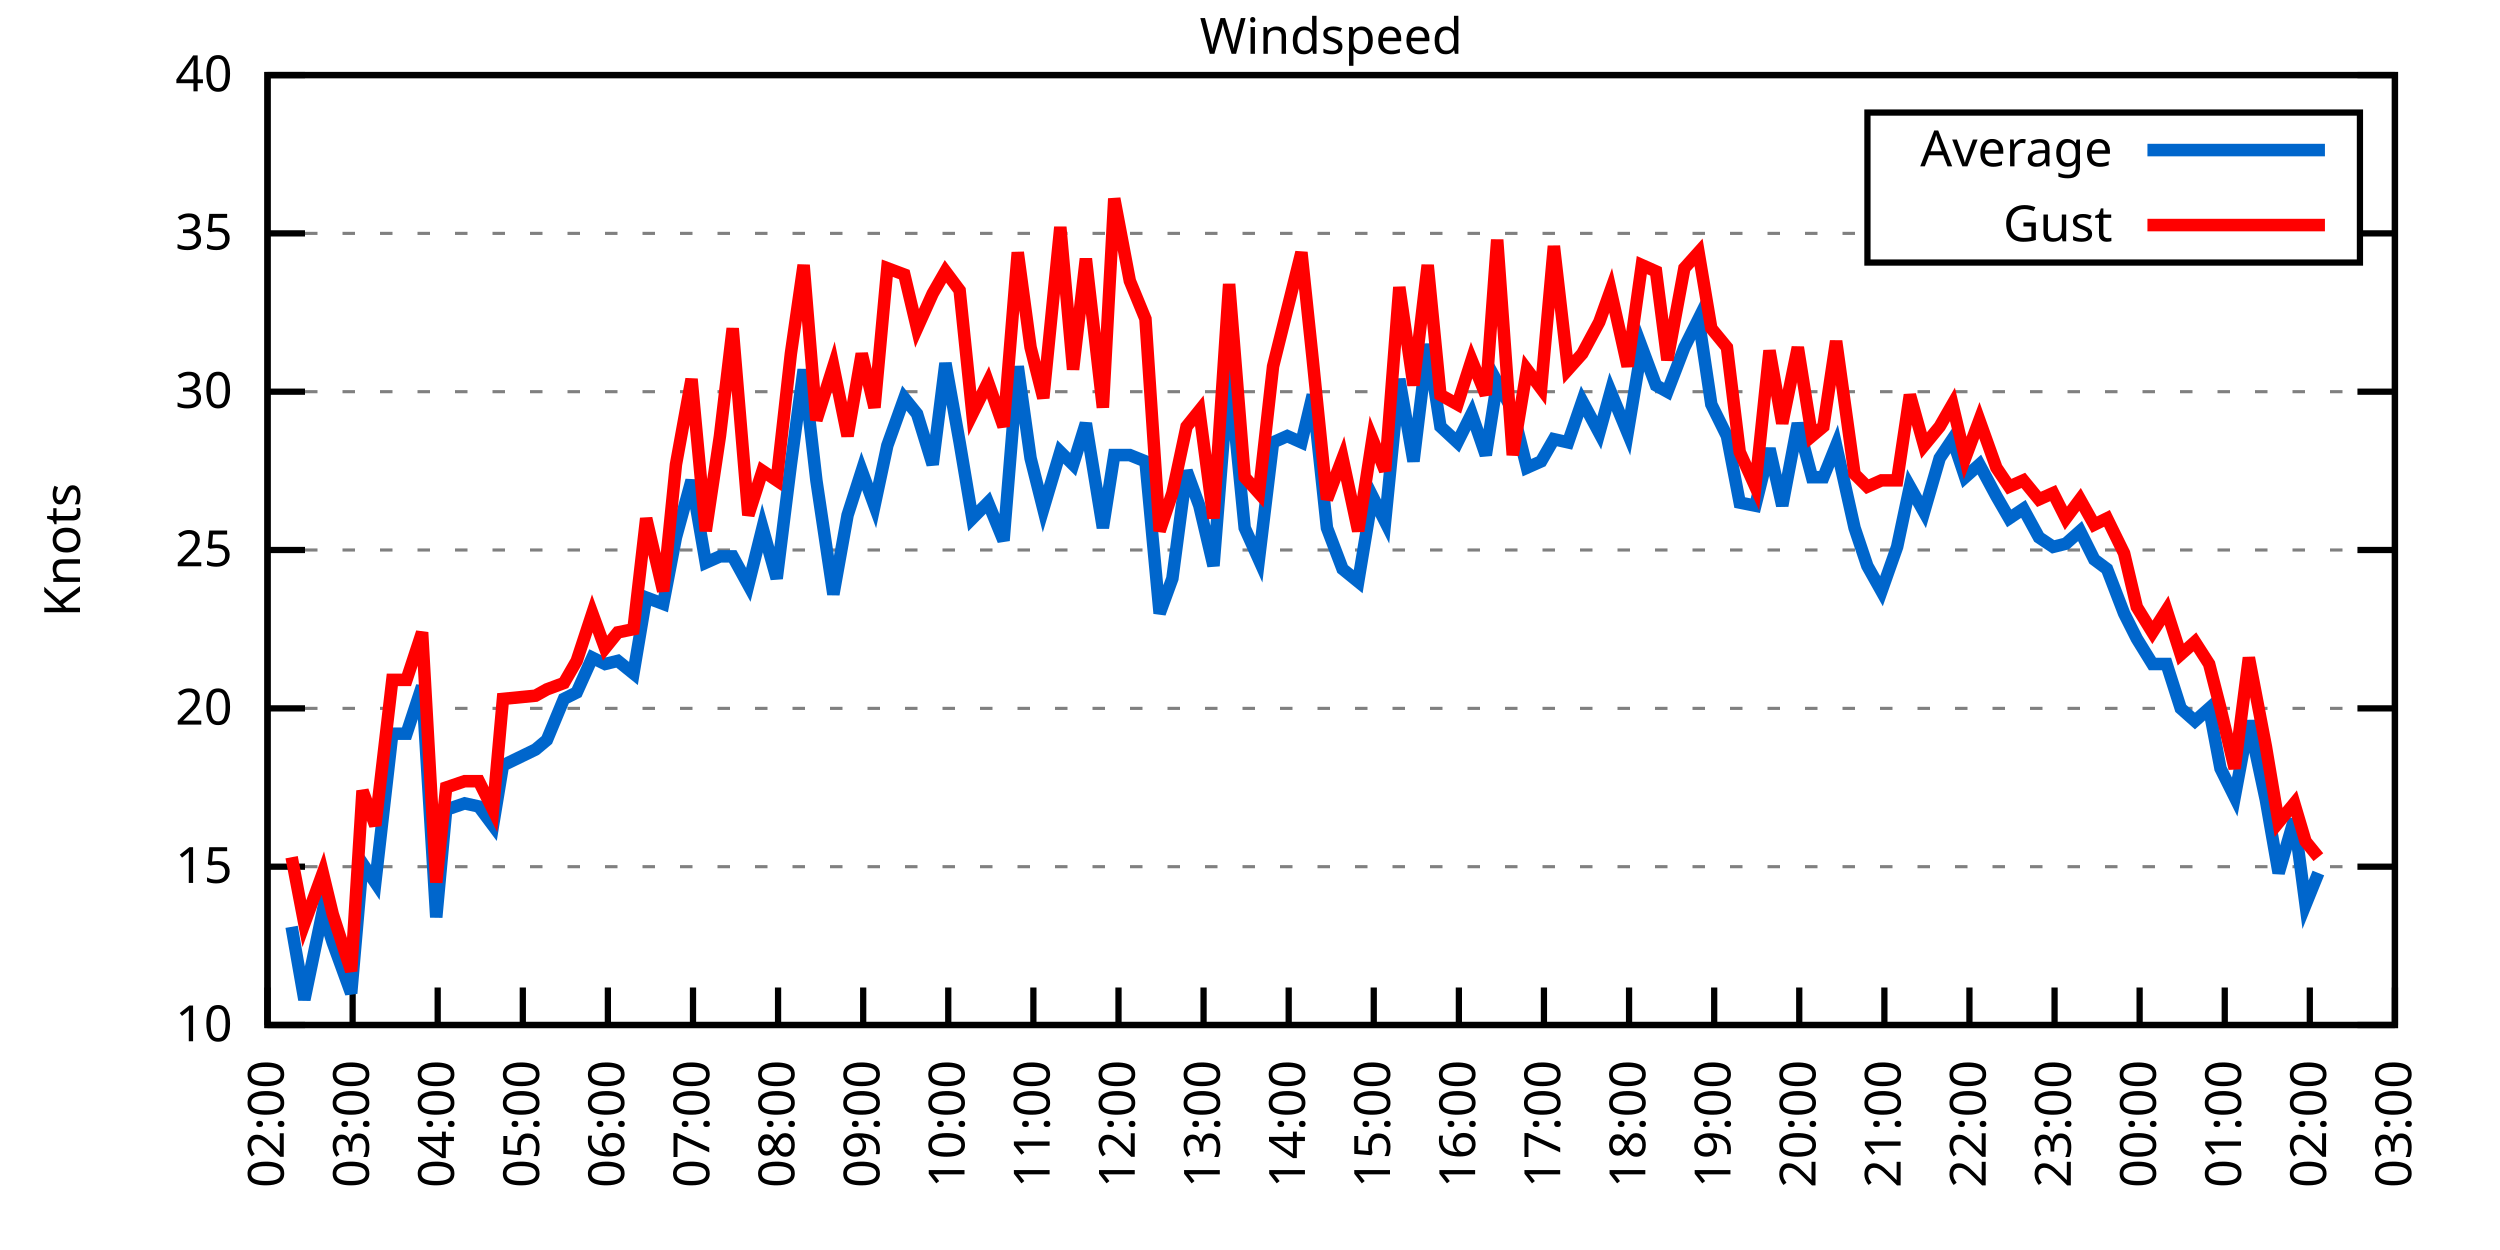
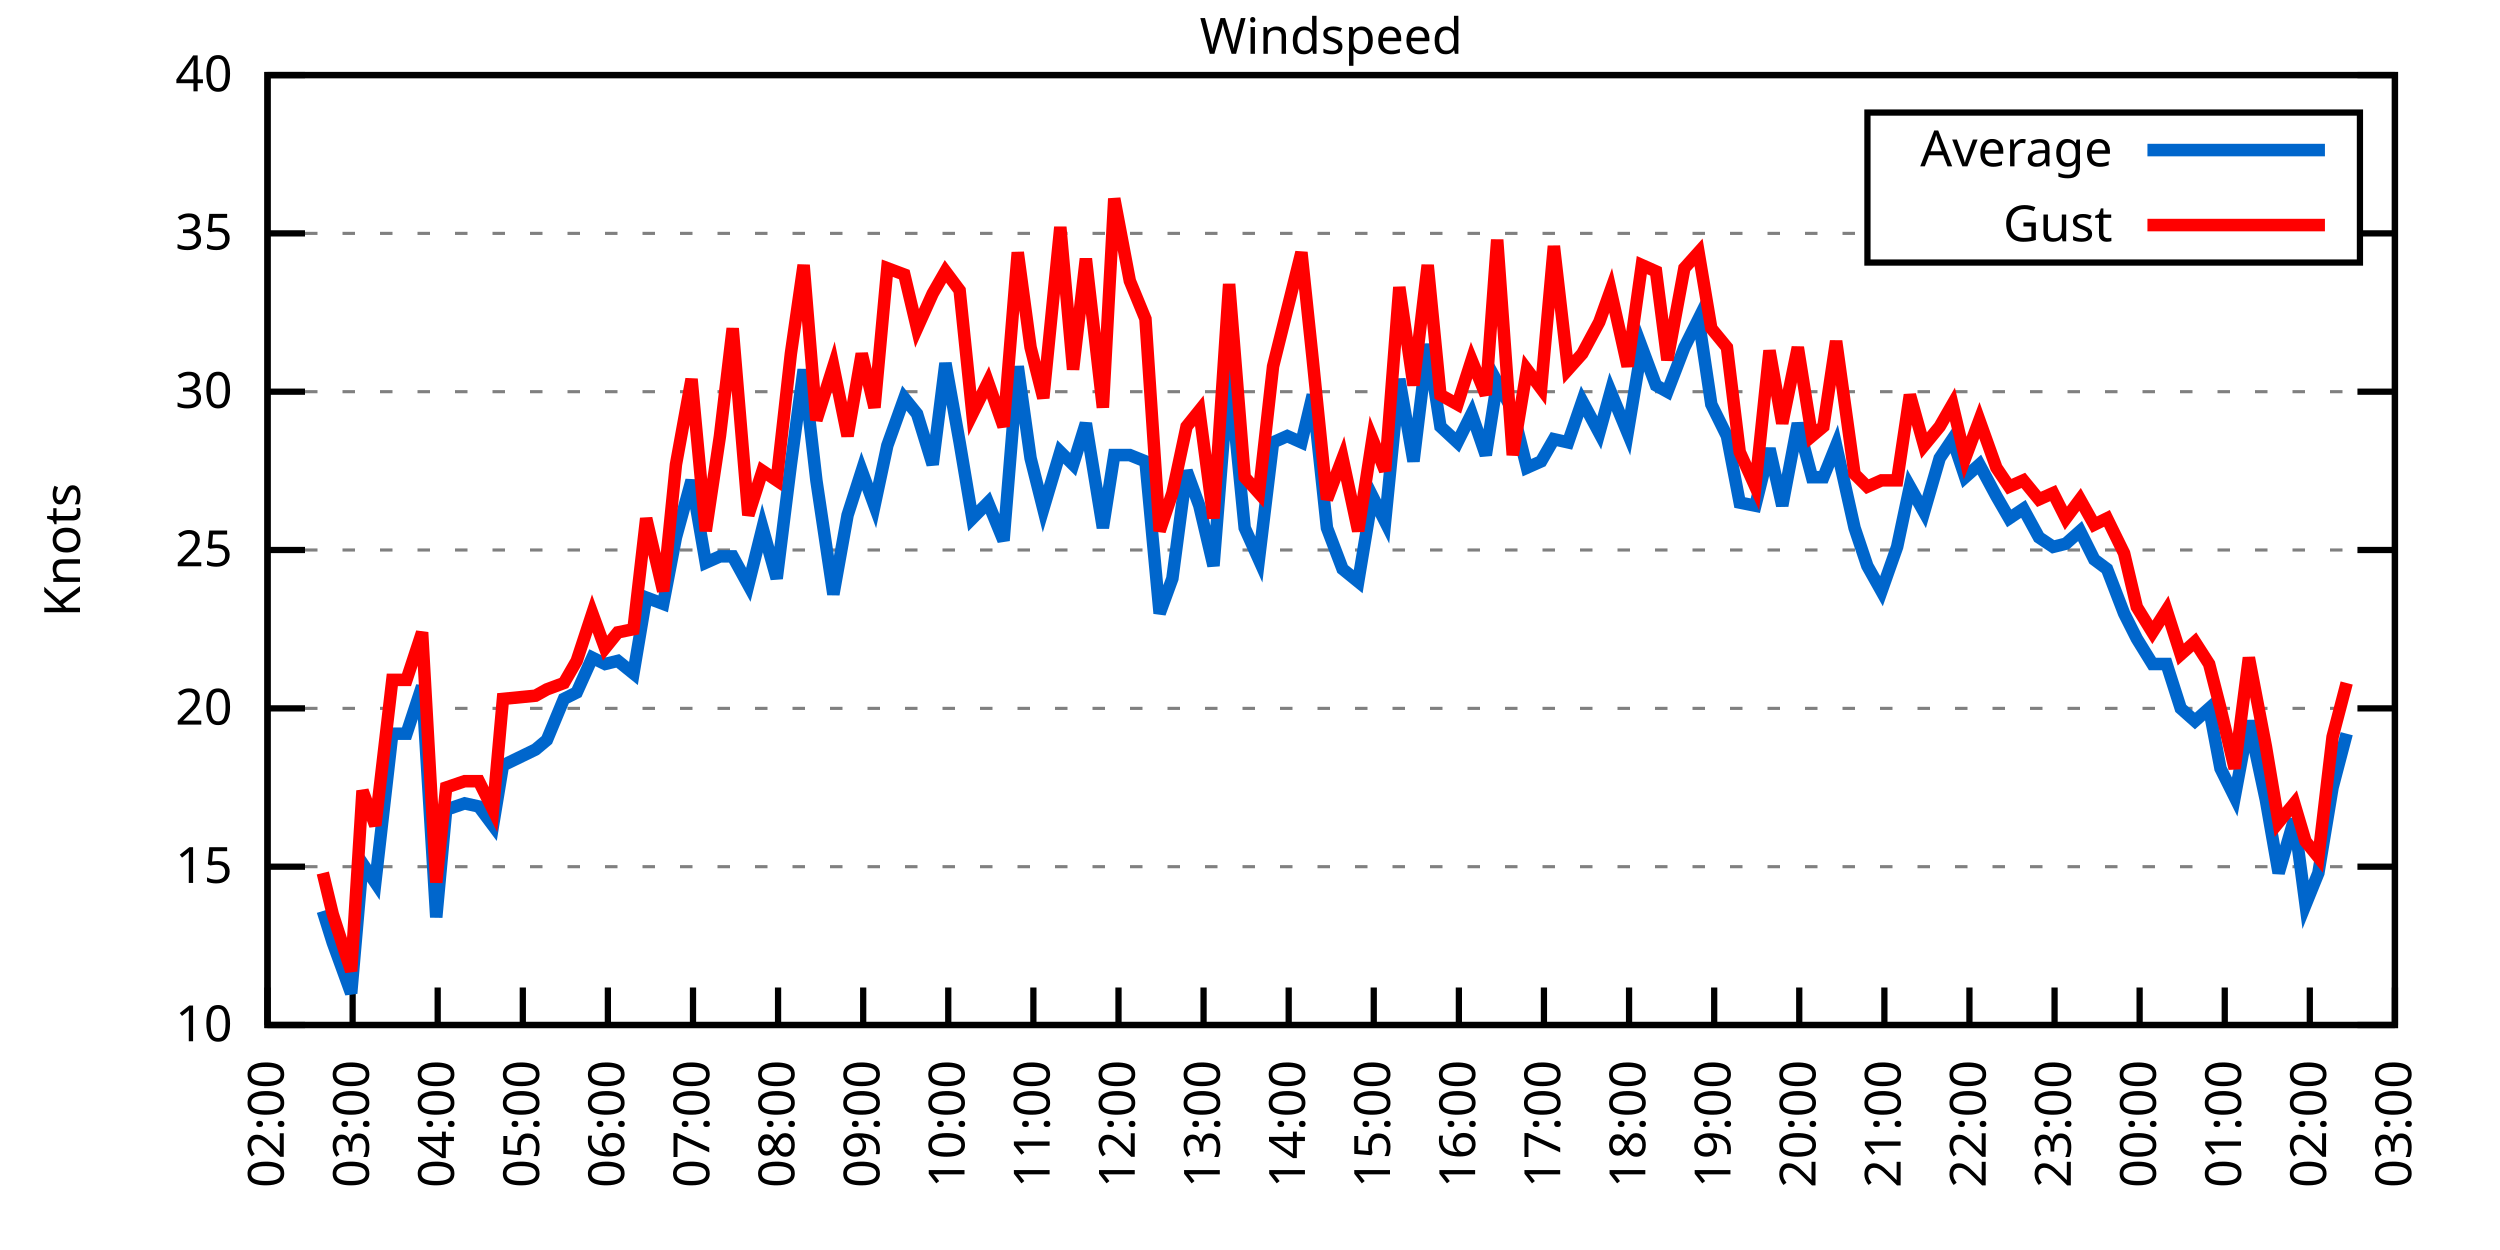
<svg xmlns="http://www.w3.org/2000/svg" xmlns:xlink="http://www.w3.org/1999/xlink" width="400" height="200" viewBox="0 0 400 200">
  <g id="gnuplot_canvas">
    <rect x="0" y="0" width="400" height="200" fill="none" />
    <defs>
      <circle id="gpDot" r="0.5" stroke-width="0.5" stroke="currentColor" />
      <path id="gpPt0" stroke-width="0.333" stroke="currentColor" d="M-1,0 h2 M0,-1 v2" />
      <path id="gpPt1" stroke-width="0.333" stroke="currentColor" d="M-1,-1 L1,1 M1,-1 L-1,1" />
      <path id="gpPt2" stroke-width="0.333" stroke="currentColor" d="M-1,0 L1,0 M0,-1 L0,1 M-1,-1 L1,1 M-1,1 L1,-1" />
      <rect id="gpPt3" stroke-width="0.333" stroke="currentColor" x="-1" y="-1" width="2" height="2" />
      <rect id="gpPt4" stroke-width="0.333" stroke="currentColor" fill="currentColor" x="-1" y="-1" width="2" height="2" />
      <circle id="gpPt5" stroke-width="0.333" stroke="currentColor" cx="0" cy="0" r="1" />
      <use xlink:href="#gpPt5" id="gpPt6" fill="currentColor" stroke="none" />
      <path id="gpPt7" stroke-width="0.333" stroke="currentColor" d="M0,-1.33 L-1.33,0.67 L1.33,0.67 z" />
      <use xlink:href="#gpPt7" id="gpPt8" fill="currentColor" stroke="none" />
      <use xlink:href="#gpPt7" id="gpPt9" stroke="currentColor" transform="rotate(180)" />
      <use xlink:href="#gpPt9" id="gpPt10" fill="currentColor" stroke="none" />
      <use xlink:href="#gpPt3" id="gpPt11" stroke="currentColor" transform="rotate(45)" />
      <use xlink:href="#gpPt11" id="gpPt12" fill="currentColor" stroke="none" />
      <path id="gpPt13" stroke-width="0.333" stroke="currentColor" d="M0,1.330 L1.265,0.411 L0.782,-1.067 L-0.782,-1.076 L-1.265,0.411 z" />
      <use xlink:href="#gpPt13" id="gpPt14" fill="currentColor" stroke="none" />
      <filter id="textbox" filterUnits="objectBoundingBox" x="0" y="0" height="1" width="1">
        <feFlood flood-color="white" flood-opacity="1" result="bgnd" />
        <feComposite in="SourceGraphic" in2="bgnd" operator="atop" />
      </filter>
      <filter id="greybox" filterUnits="objectBoundingBox" x="0" y="0" height="1" width="1">
        <feFlood flood-color="lightgrey" flood-opacity="1" result="grey" />
        <feComposite in="SourceGraphic" in2="grey" operator="atop" />
      </filter>
    </defs>
    <g fill="none" color="white" stroke="currentColor" stroke-width="1.00" stroke-linecap="butt" stroke-linejoin="miter">
</g>
    <g fill="none" color="black" stroke="currentColor" stroke-width="1.00" stroke-linecap="butt" stroke-linejoin="miter">
      <g stroke="none" shape-rendering="crispEdges">
        <polygon fill="rgb(255, 255, 255)" points="42.80,164.00 383.18,164.00 383.18,12.02 42.80,12.02 " />
      </g>
    </g>
    <g fill="none" color="black" stroke="currentColor" stroke-width="1.00" stroke-linecap="butt" stroke-linejoin="miter">
</g>
    <g fill="none" color="black" stroke="black" stroke-width="0.50" stroke-linecap="butt" stroke-linejoin="miter">
</g>
    <g fill="none" color="gray" stroke="currentColor" stroke-width="0.50" stroke-linecap="butt" stroke-linejoin="miter">
      <path stroke="gray" stroke-dasharray="2,4" class="gridline" d="M42.80,164.00 L383.19,164.00  " />
    </g>
    <g fill="none" color="gray" stroke="gray" stroke-width="1.00" stroke-linecap="butt" stroke-linejoin="miter">
</g>
    <g fill="none" color="black" stroke="currentColor" stroke-width="1.00" stroke-linecap="butt" stroke-linejoin="miter">
      <path stroke="black" d="M42.80,164.00 L48.80,164.00 M383.19,164.00 L377.19,164.00  " />
      <g transform="translate(37.20,166.60)" stroke="none" fill="black" font-family="Sans" font-size="8.00" text-anchor="end">
        <text>
          <tspan font-family="Sans"> 10</tspan>
        </text>
      </g>
    </g>
    <g fill="none" color="black" stroke="currentColor" stroke-width="1.00" stroke-linecap="butt" stroke-linejoin="miter">
</g>
    <g fill="none" color="black" stroke="black" stroke-width="0.50" stroke-linecap="butt" stroke-linejoin="miter">
</g>
    <g fill="none" color="gray" stroke="currentColor" stroke-width="0.50" stroke-linecap="butt" stroke-linejoin="miter">
      <path stroke="gray" stroke-dasharray="2,4" class="gridline" d="M42.80,138.67 L383.19,138.67  " />
    </g>
    <g fill="none" color="gray" stroke="gray" stroke-width="1.00" stroke-linecap="butt" stroke-linejoin="miter">
</g>
    <g fill="none" color="black" stroke="currentColor" stroke-width="1.00" stroke-linecap="butt" stroke-linejoin="miter">
      <path stroke="black" d="M42.80,138.67 L48.80,138.67 M383.19,138.67 L377.19,138.67  " />
      <g transform="translate(37.20,141.27)" stroke="none" fill="black" font-family="Sans" font-size="8.00" text-anchor="end">
        <text>
          <tspan font-family="Sans"> 15</tspan>
        </text>
      </g>
    </g>
    <g fill="none" color="black" stroke="currentColor" stroke-width="1.00" stroke-linecap="butt" stroke-linejoin="miter">
</g>
    <g fill="none" color="black" stroke="black" stroke-width="0.50" stroke-linecap="butt" stroke-linejoin="miter">
</g>
    <g fill="none" color="gray" stroke="currentColor" stroke-width="0.50" stroke-linecap="butt" stroke-linejoin="miter">
      <path stroke="gray" stroke-dasharray="2,4" class="gridline" d="M42.80,113.34 L383.19,113.34  " />
    </g>
    <g fill="none" color="gray" stroke="gray" stroke-width="1.00" stroke-linecap="butt" stroke-linejoin="miter">
</g>
    <g fill="none" color="black" stroke="currentColor" stroke-width="1.00" stroke-linecap="butt" stroke-linejoin="miter">
      <path stroke="black" d="M42.80,113.34 L48.80,113.34 M383.19,113.34 L377.19,113.34  " />
      <g transform="translate(37.20,115.94)" stroke="none" fill="black" font-family="Sans" font-size="8.00" text-anchor="end">
        <text>
          <tspan font-family="Sans"> 20</tspan>
        </text>
      </g>
    </g>
    <g fill="none" color="black" stroke="currentColor" stroke-width="1.00" stroke-linecap="butt" stroke-linejoin="miter">
</g>
    <g fill="none" color="black" stroke="black" stroke-width="0.50" stroke-linecap="butt" stroke-linejoin="miter">
</g>
    <g fill="none" color="gray" stroke="currentColor" stroke-width="0.50" stroke-linecap="butt" stroke-linejoin="miter">
      <path stroke="gray" stroke-dasharray="2,4" class="gridline" d="M42.80,88.00 L383.19,88.00  " />
    </g>
    <g fill="none" color="gray" stroke="gray" stroke-width="1.00" stroke-linecap="butt" stroke-linejoin="miter">
</g>
    <g fill="none" color="black" stroke="currentColor" stroke-width="1.00" stroke-linecap="butt" stroke-linejoin="miter">
      <path stroke="black" d="M42.80,88.00 L48.80,88.00 M383.19,88.00 L377.19,88.00  " />
      <g transform="translate(37.20,90.60)" stroke="none" fill="black" font-family="Sans" font-size="8.00" text-anchor="end">
        <text>
          <tspan font-family="Sans"> 25</tspan>
        </text>
      </g>
    </g>
    <g fill="none" color="black" stroke="currentColor" stroke-width="1.00" stroke-linecap="butt" stroke-linejoin="miter">
</g>
    <g fill="none" color="black" stroke="black" stroke-width="0.50" stroke-linecap="butt" stroke-linejoin="miter">
</g>
    <g fill="none" color="gray" stroke="currentColor" stroke-width="0.50" stroke-linecap="butt" stroke-linejoin="miter">
      <path stroke="gray" stroke-dasharray="2,4" class="gridline" d="M42.80,62.67 L383.19,62.67  " />
    </g>
    <g fill="none" color="gray" stroke="gray" stroke-width="1.00" stroke-linecap="butt" stroke-linejoin="miter">
</g>
    <g fill="none" color="black" stroke="currentColor" stroke-width="1.00" stroke-linecap="butt" stroke-linejoin="miter">
      <path stroke="black" d="M42.80,62.67 L48.80,62.67 M383.19,62.67 L377.19,62.67  " />
      <g transform="translate(37.20,65.27)" stroke="none" fill="black" font-family="Sans" font-size="8.00" text-anchor="end">
        <text>
          <tspan font-family="Sans"> 30</tspan>
        </text>
      </g>
    </g>
    <g fill="none" color="black" stroke="currentColor" stroke-width="1.00" stroke-linecap="butt" stroke-linejoin="miter">
</g>
    <g fill="none" color="black" stroke="black" stroke-width="0.50" stroke-linecap="butt" stroke-linejoin="miter">
</g>
    <g fill="none" color="gray" stroke="currentColor" stroke-width="0.50" stroke-linecap="butt" stroke-linejoin="miter">
      <path stroke="gray" stroke-dasharray="2,4" class="gridline" d="M42.80,37.34 L298.79,37.34 M377.59,37.34 L383.19,37.34  " />
    </g>
    <g fill="none" color="gray" stroke="gray" stroke-width="1.00" stroke-linecap="butt" stroke-linejoin="miter">
</g>
    <g fill="none" color="black" stroke="currentColor" stroke-width="1.00" stroke-linecap="butt" stroke-linejoin="miter">
      <path stroke="black" d="M42.80,37.34 L48.80,37.34 M383.19,37.34 L377.19,37.34  " />
      <g transform="translate(37.20,39.94)" stroke="none" fill="black" font-family="Sans" font-size="8.00" text-anchor="end">
        <text>
          <tspan font-family="Sans"> 35</tspan>
        </text>
      </g>
    </g>
    <g fill="none" color="black" stroke="currentColor" stroke-width="1.00" stroke-linecap="butt" stroke-linejoin="miter">
</g>
    <g fill="none" color="black" stroke="black" stroke-width="0.50" stroke-linecap="butt" stroke-linejoin="miter">
</g>
    <g fill="none" color="gray" stroke="currentColor" stroke-width="0.50" stroke-linecap="butt" stroke-linejoin="miter">
      <path stroke="gray" stroke-dasharray="2,4" class="gridline" d="M42.80,12.01 L383.19,12.01  " />
    </g>
    <g fill="none" color="gray" stroke="gray" stroke-width="1.00" stroke-linecap="butt" stroke-linejoin="miter">
</g>
    <g fill="none" color="black" stroke="currentColor" stroke-width="1.00" stroke-linecap="butt" stroke-linejoin="miter">
      <path stroke="black" d="M42.80,12.01 L48.80,12.01 M383.19,12.01 L377.19,12.01  " />
      <g transform="translate(37.20,14.61)" stroke="none" fill="black" font-family="Sans" font-size="8.00" text-anchor="end">
        <text>
          <tspan font-family="Sans"> 40</tspan>
        </text>
      </g>
    </g>
    <g fill="none" color="black" stroke="currentColor" stroke-width="1.00" stroke-linecap="butt" stroke-linejoin="miter">
      <path stroke="black" d="M42.80,164.00 L42.80,158.00  " />
      <g transform="translate(45.40,169.60) rotate(270.00)" stroke="none" fill="black" font-family="Sans" font-size="8.00" text-anchor="end">
        <text>
          <tspan font-family="Sans">02:00</tspan>
        </text>
      </g>
    </g>
    <g fill="none" color="black" stroke="currentColor" stroke-width="1.00" stroke-linecap="butt" stroke-linejoin="miter">
      <path stroke="black" d="M56.42,164.00 L56.42,158.00  " />
      <g transform="translate(59.02,169.60) rotate(270.00)" stroke="none" fill="black" font-family="Sans" font-size="8.00" text-anchor="end">
        <text>
          <tspan font-family="Sans">03:00</tspan>
        </text>
      </g>
    </g>
    <g fill="none" color="black" stroke="currentColor" stroke-width="1.00" stroke-linecap="butt" stroke-linejoin="miter">
      <path stroke="black" d="M70.03,164.00 L70.03,158.00  " />
      <g transform="translate(72.63,169.60) rotate(270.00)" stroke="none" fill="black" font-family="Sans" font-size="8.00" text-anchor="end">
        <text>
          <tspan font-family="Sans">04:00</tspan>
        </text>
      </g>
    </g>
    <g fill="none" color="black" stroke="currentColor" stroke-width="1.00" stroke-linecap="butt" stroke-linejoin="miter">
      <path stroke="black" d="M83.65,164.00 L83.65,158.00  " />
      <g transform="translate(86.25,169.60) rotate(270.00)" stroke="none" fill="black" font-family="Sans" font-size="8.00" text-anchor="end">
        <text>
          <tspan font-family="Sans">05:00</tspan>
        </text>
      </g>
    </g>
    <g fill="none" color="black" stroke="currentColor" stroke-width="1.00" stroke-linecap="butt" stroke-linejoin="miter">
      <path stroke="black" d="M97.26,164.00 L97.26,158.00  " />
      <g transform="translate(99.86,169.60) rotate(270.00)" stroke="none" fill="black" font-family="Sans" font-size="8.00" text-anchor="end">
        <text>
          <tspan font-family="Sans">06:00</tspan>
        </text>
      </g>
    </g>
    <g fill="none" color="black" stroke="currentColor" stroke-width="1.00" stroke-linecap="butt" stroke-linejoin="miter">
      <path stroke="black" d="M110.88,164.00 L110.88,158.00  " />
      <g transform="translate(113.48,169.60) rotate(270.00)" stroke="none" fill="black" font-family="Sans" font-size="8.00" text-anchor="end">
        <text>
          <tspan font-family="Sans">07:00</tspan>
        </text>
      </g>
    </g>
    <g fill="none" color="black" stroke="currentColor" stroke-width="1.00" stroke-linecap="butt" stroke-linejoin="miter">
      <path stroke="black" d="M124.49,164.00 L124.49,158.00  " />
      <g transform="translate(127.09,169.60) rotate(270.00)" stroke="none" fill="black" font-family="Sans" font-size="8.00" text-anchor="end">
        <text>
          <tspan font-family="Sans">08:00</tspan>
        </text>
      </g>
    </g>
    <g fill="none" color="black" stroke="currentColor" stroke-width="1.00" stroke-linecap="butt" stroke-linejoin="miter">
      <path stroke="black" d="M138.11,164.00 L138.11,158.00  " />
      <g transform="translate(140.71,169.60) rotate(270.00)" stroke="none" fill="black" font-family="Sans" font-size="8.00" text-anchor="end">
        <text>
          <tspan font-family="Sans">09:00</tspan>
        </text>
      </g>
    </g>
    <g fill="none" color="black" stroke="currentColor" stroke-width="1.00" stroke-linecap="butt" stroke-linejoin="miter">
      <path stroke="black" d="M151.72,164.00 L151.72,158.00  " />
      <g transform="translate(154.32,169.60) rotate(270.00)" stroke="none" fill="black" font-family="Sans" font-size="8.00" text-anchor="end">
        <text>
          <tspan font-family="Sans">10:00</tspan>
        </text>
      </g>
    </g>
    <g fill="none" color="black" stroke="currentColor" stroke-width="1.00" stroke-linecap="butt" stroke-linejoin="miter">
      <path stroke="black" d="M165.34,164.00 L165.34,158.00  " />
      <g transform="translate(167.94,169.60) rotate(270.00)" stroke="none" fill="black" font-family="Sans" font-size="8.00" text-anchor="end">
        <text>
          <tspan font-family="Sans">11:00</tspan>
        </text>
      </g>
    </g>
    <g fill="none" color="black" stroke="currentColor" stroke-width="1.00" stroke-linecap="butt" stroke-linejoin="miter">
      <path stroke="black" d="M178.96,164.00 L178.96,158.00  " />
      <g transform="translate(181.56,169.60) rotate(270.00)" stroke="none" fill="black" font-family="Sans" font-size="8.00" text-anchor="end">
        <text>
          <tspan font-family="Sans">12:00</tspan>
        </text>
      </g>
    </g>
    <g fill="none" color="black" stroke="currentColor" stroke-width="1.00" stroke-linecap="butt" stroke-linejoin="miter">
      <path stroke="black" d="M192.57,164.00 L192.57,158.00  " />
      <g transform="translate(195.17,169.60) rotate(270.00)" stroke="none" fill="black" font-family="Sans" font-size="8.00" text-anchor="end">
        <text>
          <tspan font-family="Sans">13:00</tspan>
        </text>
      </g>
    </g>
    <g fill="none" color="black" stroke="currentColor" stroke-width="1.00" stroke-linecap="butt" stroke-linejoin="miter">
      <path stroke="black" d="M206.19,164.00 L206.19,158.00  " />
      <g transform="translate(208.79,169.60) rotate(270.00)" stroke="none" fill="black" font-family="Sans" font-size="8.00" text-anchor="end">
        <text>
          <tspan font-family="Sans">14:00</tspan>
        </text>
      </g>
    </g>
    <g fill="none" color="black" stroke="currentColor" stroke-width="1.00" stroke-linecap="butt" stroke-linejoin="miter">
      <path stroke="black" d="M219.80,164.00 L219.80,158.00  " />
      <g transform="translate(222.40,169.60) rotate(270.00)" stroke="none" fill="black" font-family="Sans" font-size="8.00" text-anchor="end">
        <text>
          <tspan font-family="Sans">15:00</tspan>
        </text>
      </g>
    </g>
    <g fill="none" color="black" stroke="currentColor" stroke-width="1.00" stroke-linecap="butt" stroke-linejoin="miter">
      <path stroke="black" d="M233.42,164.00 L233.42,158.00  " />
      <g transform="translate(236.02,169.60) rotate(270.00)" stroke="none" fill="black" font-family="Sans" font-size="8.00" text-anchor="end">
        <text>
          <tspan font-family="Sans">16:00</tspan>
        </text>
      </g>
    </g>
    <g fill="none" color="black" stroke="currentColor" stroke-width="1.00" stroke-linecap="butt" stroke-linejoin="miter">
      <path stroke="black" d="M247.03,164.00 L247.03,158.00  " />
      <g transform="translate(249.63,169.60) rotate(270.00)" stroke="none" fill="black" font-family="Sans" font-size="8.00" text-anchor="end">
        <text>
          <tspan font-family="Sans">17:00</tspan>
        </text>
      </g>
    </g>
    <g fill="none" color="black" stroke="currentColor" stroke-width="1.00" stroke-linecap="butt" stroke-linejoin="miter">
      <path stroke="black" d="M260.65,164.00 L260.65,158.00  " />
      <g transform="translate(263.25,169.60) rotate(270.00)" stroke="none" fill="black" font-family="Sans" font-size="8.00" text-anchor="end">
        <text>
          <tspan font-family="Sans">18:00</tspan>
        </text>
      </g>
    </g>
    <g fill="none" color="black" stroke="currentColor" stroke-width="1.00" stroke-linecap="butt" stroke-linejoin="miter">
      <path stroke="black" d="M274.27,164.00 L274.27,158.00  " />
      <g transform="translate(276.87,169.60) rotate(270.00)" stroke="none" fill="black" font-family="Sans" font-size="8.00" text-anchor="end">
        <text>
          <tspan font-family="Sans">19:00</tspan>
        </text>
      </g>
    </g>
    <g fill="none" color="black" stroke="currentColor" stroke-width="1.00" stroke-linecap="butt" stroke-linejoin="miter">
      <path stroke="black" d="M287.88,164.00 L287.88,158.00  " />
      <g transform="translate(290.48,169.60) rotate(270.00)" stroke="none" fill="black" font-family="Sans" font-size="8.00" text-anchor="end">
        <text>
          <tspan font-family="Sans">20:00</tspan>
        </text>
      </g>
    </g>
    <g fill="none" color="black" stroke="currentColor" stroke-width="1.00" stroke-linecap="butt" stroke-linejoin="miter">
      <path stroke="black" d="M301.50,164.00 L301.50,158.00  " />
      <g transform="translate(304.10,169.60) rotate(270.00)" stroke="none" fill="black" font-family="Sans" font-size="8.00" text-anchor="end">
        <text>
          <tspan font-family="Sans">21:00</tspan>
        </text>
      </g>
    </g>
    <g fill="none" color="black" stroke="currentColor" stroke-width="1.00" stroke-linecap="butt" stroke-linejoin="miter">
      <path stroke="black" d="M315.11,164.00 L315.11,158.00  " />
      <g transform="translate(317.71,169.60) rotate(270.00)" stroke="none" fill="black" font-family="Sans" font-size="8.00" text-anchor="end">
        <text>
          <tspan font-family="Sans">22:00</tspan>
        </text>
      </g>
    </g>
    <g fill="none" color="black" stroke="currentColor" stroke-width="1.00" stroke-linecap="butt" stroke-linejoin="miter">
      <path stroke="black" d="M328.73,164.00 L328.73,158.00  " />
      <g transform="translate(331.33,169.60) rotate(270.00)" stroke="none" fill="black" font-family="Sans" font-size="8.00" text-anchor="end">
        <text>
          <tspan font-family="Sans">23:00</tspan>
        </text>
      </g>
    </g>
    <g fill="none" color="black" stroke="currentColor" stroke-width="1.00" stroke-linecap="butt" stroke-linejoin="miter">
      <path stroke="black" d="M342.34,164.00 L342.34,158.00  " />
      <g transform="translate(344.94,169.60) rotate(270.00)" stroke="none" fill="black" font-family="Sans" font-size="8.00" text-anchor="end">
        <text>
          <tspan font-family="Sans">00:00</tspan>
        </text>
      </g>
    </g>
    <g fill="none" color="black" stroke="currentColor" stroke-width="1.00" stroke-linecap="butt" stroke-linejoin="miter">
      <path stroke="black" d="M355.96,164.00 L355.96,158.00  " />
      <g transform="translate(358.56,169.60) rotate(270.00)" stroke="none" fill="black" font-family="Sans" font-size="8.00" text-anchor="end">
        <text>
          <tspan font-family="Sans">01:00</tspan>
        </text>
      </g>
    </g>
    <g fill="none" color="black" stroke="currentColor" stroke-width="1.00" stroke-linecap="butt" stroke-linejoin="miter">
      <path stroke="black" d="M369.57,164.00 L369.57,158.00  " />
      <g transform="translate(372.17,169.60) rotate(270.00)" stroke="none" fill="black" font-family="Sans" font-size="8.00" text-anchor="end">
        <text>
          <tspan font-family="Sans">02:00</tspan>
        </text>
      </g>
    </g>
    <g fill="none" color="black" stroke="currentColor" stroke-width="1.00" stroke-linecap="butt" stroke-linejoin="miter">
      <path stroke="black" d="M383.19,164.00 L383.19,158.00  " />
      <g transform="translate(385.79,169.60) rotate(270.00)" stroke="none" fill="black" font-family="Sans" font-size="8.00" text-anchor="end">
        <text>
          <tspan font-family="Sans">03:00</tspan>
        </text>
      </g>
    </g>
    <g fill="none" color="black" stroke="currentColor" stroke-width="1.00" stroke-linecap="butt" stroke-linejoin="miter">
</g>
    <g fill="none" color="black" stroke="currentColor" stroke-width="1.00" stroke-linecap="butt" stroke-linejoin="miter">
      <path stroke="black" d="M42.80,12.01 L42.80,164.00 L383.19,164.00 L383.19,12.01 L42.80,12.01 Z  " />
    </g>
    <g fill="none" color="black" stroke="currentColor" stroke-width="1.00" stroke-linecap="butt" stroke-linejoin="miter">
</g>
    <g fill="none" color="black" stroke="currentColor" stroke-width="1.00" stroke-linecap="butt" stroke-linejoin="miter">
      <path stroke="black" d="M298.79,42.01 L298.79,18.01 L377.59,18.01 L377.59,42.01 L298.79,42.01 Z  " />
    </g>
    <g id="Windspeed_plot_1">
      <g fill="none" color="white" stroke="black" stroke-width="2.00" stroke-linecap="butt" stroke-linejoin="miter">
</g>
      <g fill="none" color="black" stroke="currentColor" stroke-width="2.00" stroke-linecap="butt" stroke-linejoin="miter">
        <g transform="translate(337.99,26.61)" stroke="none" fill="black" font-family="Sans" font-size="8.00" text-anchor="end">
          <text>
            <tspan font-family="Sans">Average</tspan>
          </text>
        </g>
      </g>
      <g fill="none" color="black" stroke="currentColor" stroke-width="2.00" stroke-linecap="butt" stroke-linejoin="miter">
-         <path stroke="rgb(  0, 102, 204)" d="M343.59,24.01 L371.99,24.01 M46.66,148.29 L48.70,159.95 L51.65,145.76 L53.24,150.83 L56.19,158.93 L58.00,138.16   L60.05,141.20 L62.77,117.39 L65.04,117.39 L67.54,109.79 L69.80,146.77 L71.39,129.55 L74.34,128.54 L76.61,129.04   L78.88,132.08 L80.47,122.46 L85.69,119.92 L87.50,118.40 L90.23,111.82 L92.27,110.80 L94.77,105.23 L96.81,106.24   L98.85,105.74 L101.35,107.76 L103.39,95.60 L106.11,96.62 L108.15,85.98 L110.65,76.86 L112.92,90.03 L115.19,89.02   L117.23,89.02 L119.73,93.58 L122.00,84.46 L124.27,92.56 L126.54,74.33 L128.58,59.13 L130.62,76.86 L133.34,95.10   L135.61,82.43 L137.88,75.34 L139.92,80.91 L141.97,71.29 L144.69,63.69 L146.73,66.22 L149.23,74.33 L151.27,58.11   L153.54,70.78 L155.58,82.94 L158.08,80.41 L160.57,86.49 L162.84,58.62 L164.89,73.31 L166.93,81.42 L169.65,72.30   L171.69,74.33 L173.74,67.74 L176.46,84.46 L178.28,72.81 L180.77,72.81 L183.27,73.82 L185.54,98.14 L187.58,92.56   L189.85,75.34 L191.89,80.91 L194.16,90.54 L196.66,59.13 L199.15,84.46 L201.42,89.52 L203.69,70.78 L205.96,69.77   L208.23,70.78 L210.04,63.18 L212.31,84.46 L214.81,91.04 L217.31,93.07 L219.58,79.39 L221.62,83.45 L223.89,60.65   L226.16,73.82 L228.43,55.07 L230.47,68.25 L233.19,70.78 L235.46,66.22 L237.73,72.81 L239.55,61.15 L242.04,65.71   L244.31,74.83 L246.58,73.82 L248.62,70.27 L250.89,70.78 L253.16,64.19 L255.88,69.26 L257.70,62.67 L260.42,69.26   L262.69,55.58 L264.96,61.66 L266.78,62.67 L269.50,55.58 L271.77,51.02 L273.81,64.70 L276.31,69.77 L278.35,80.41   L280.85,80.91 L283.12,71.79 L285.16,80.91 L287.65,67.74 L289.92,76.35 L291.74,76.35 L293.78,71.29 L296.73,84.46   L298.77,90.54 L301.04,94.59 L303.54,87.50 L305.58,77.87 L307.85,81.93 L310.35,73.31 L312.39,70.27 L314.43,76.35   L316.70,74.33 L319.42,79.39 L321.47,82.94 L323.74,81.42 L326.23,85.98 L328.50,87.50 L330.54,86.99 L332.81,84.97   L335.08,89.52 L337.12,91.04 L339.85,98.14 L341.89,102.19 L344.39,106.24 L346.65,106.24 L348.92,113.34 L351.19,115.36   L353.46,113.34 L355.28,122.96 L357.55,127.52 L359.82,115.36 L362.54,128.03 L364.58,139.68 L367.08,131.07 L368.89,144.75   L370.94,139.68  " />
+         <path stroke="rgb(  0, 102, 204)" d="M343.59,24.01 L371.99,24.01 M51.65,145.76 L53.24,150.83 L56.19,158.93 L58.00,138.16 L60.05,141.20 L62.77,117.39   L65.04,117.39 L67.54,109.79 L69.80,146.77 L71.39,129.55 L74.34,128.54 L76.61,129.04 L78.88,132.08 L80.47,122.46   L85.69,119.92 L87.50,118.40 L90.23,111.82 L92.27,110.80 L94.77,105.23 L96.81,106.24 L98.85,105.74 L101.35,107.76   L103.39,95.60 L106.11,96.62 L108.15,85.98 L110.65,76.86 L112.92,90.03 L115.19,89.02 L117.23,89.02 L119.73,93.58   L122.00,84.46 L124.27,92.56 L126.54,74.33 L128.58,59.13 L130.62,76.86 L133.34,95.10 L135.61,82.43 L137.88,75.34   L139.92,80.91 L141.97,71.29 L144.69,63.69 L146.73,66.22 L149.23,74.33 L151.27,58.11 L153.54,70.78 L155.58,82.94   L158.08,80.41 L160.57,86.49 L162.84,58.62 L164.89,73.31 L166.93,81.42 L169.65,72.30 L171.69,74.33 L173.74,67.74   L176.46,84.46 L178.28,72.81 L180.77,72.81 L183.27,73.82 L185.54,98.14 L187.58,92.56 L189.85,75.34 L191.89,80.91   L194.16,90.54 L196.66,59.13 L199.15,84.46 L201.42,89.52 L203.69,70.78 L205.96,69.77 L208.23,70.78 L210.04,63.18   L212.31,84.46 L214.81,91.04 L217.31,93.07 L219.58,79.39 L221.62,83.45 L223.89,60.65 L226.16,73.82 L228.43,55.07   L230.47,68.25 L233.19,70.78 L235.46,66.22 L237.73,72.81 L239.55,61.15 L242.04,65.71 L244.31,74.83 L246.58,73.82   L248.62,70.27 L250.89,70.78 L253.16,64.19 L255.88,69.26 L257.70,62.67 L260.42,69.26 L262.69,55.58 L264.96,61.66   L266.78,62.67 L269.50,55.58 L271.77,51.02 L273.81,64.70 L276.31,69.77 L278.35,80.41 L280.85,80.91 L283.12,71.79   L285.16,80.91 L287.65,67.74 L289.92,76.35 L291.74,76.35 L293.78,71.29 L296.73,84.46 L298.77,90.54 L301.04,94.59   L303.54,87.50 L305.58,77.87 L307.85,81.93 L310.35,73.31 L312.39,70.27 L314.43,76.35 L316.70,74.33 L319.42,79.39   L321.47,82.94 L323.74,81.42 L326.23,85.98 L328.50,87.50 L330.54,86.99 L332.81,84.97 L335.08,89.52 L337.12,91.04   L339.85,98.14 L341.89,102.19 L344.39,106.24 L346.65,106.24 L348.92,113.34 L351.19,115.36 L353.46,113.34 L355.28,122.96   L357.55,127.52 L359.82,115.36 L362.54,128.03 L364.58,139.68 L367.08,131.07 L368.89,144.75 L370.94,139.68 L373.21,126.00   L375.47,117.39  " />
      </g>
    </g>
    <g id="Windspeed_plot_2">
      <g fill="none" color="black" stroke="currentColor" stroke-width="2.00" stroke-linecap="butt" stroke-linejoin="miter">
        <g transform="translate(337.99,38.61)" stroke="none" fill="black" font-family="Sans" font-size="8.00" text-anchor="end">
          <text>
            <tspan font-family="Sans">Gust</tspan>
          </text>
        </g>
      </g>
      <g fill="none" color="black" stroke="currentColor" stroke-width="2.00" stroke-linecap="butt" stroke-linejoin="miter">
-         <path stroke="rgb(255,   0,   0)" d="M343.59,36.01 L371.99,36.01 M46.66,137.15 L48.70,147.79 L51.65,139.68 L53.24,146.27 L56.19,155.39 L58.00,126.51   L60.05,132.08 L62.77,108.78 L65.04,108.78 L67.54,101.18 L69.80,141.20 L71.39,126.00 L74.34,124.99 L76.61,124.99   L78.88,129.55 L80.47,111.82 L85.69,111.31 L87.50,110.30 L90.23,109.28 L92.27,105.74 L94.77,98.14 L96.81,103.71   L98.85,101.18 L101.35,100.67 L103.39,82.94 L106.11,94.59 L108.15,74.33 L110.65,60.65 L112.92,84.97 L115.19,69.77   L117.23,52.54 L119.73,82.43 L122.00,75.34 L124.27,76.86 L126.54,56.59 L128.58,42.41 L130.62,67.23 L133.34,58.62   L135.61,69.77 L137.88,56.59 L139.92,65.21 L141.97,42.91 L144.69,43.93 L146.73,52.54 L149.23,46.97 L151.27,43.42   L153.54,46.46 L155.58,66.22 L158.08,61.15 L160.57,68.25 L162.84,40.38 L164.89,55.58 L166.93,63.69 L169.65,36.33   L171.69,59.13 L173.74,41.39 L176.46,65.21 L178.28,31.77 L180.77,44.94 L183.27,51.02 L185.54,84.97 L187.58,78.89   L189.85,68.25 L191.89,65.71 L194.16,82.94 L196.66,45.45 L199.15,76.35 L201.42,78.89 L203.69,58.62 L205.96,49.50   L208.23,40.38 L210.04,57.61 L212.31,79.90 L214.81,73.31 L217.31,84.97 L219.58,70.27 L221.62,75.34 L223.89,45.95   L226.16,61.66 L228.43,42.41 L230.47,63.18 L233.19,64.70 L235.46,57.61 L237.73,63.18 L239.55,38.35 L242.04,72.81   L244.31,59.13 L246.58,62.17 L248.62,39.37 L250.89,59.13 L253.16,56.59 L255.88,51.53 L257.70,46.46 L260.42,58.62   L262.69,42.41 L264.96,43.42 L266.78,57.61 L269.50,42.91 L271.77,40.38 L273.81,52.54 L276.31,55.58 L278.35,72.30   L280.85,77.87 L283.12,56.09 L285.16,67.74 L287.65,55.58 L289.92,69.77 L291.74,68.25 L293.78,54.57 L296.73,75.85   L298.77,77.87 L301.04,76.86 L303.54,76.86 L305.58,63.18 L307.85,71.29 L310.35,68.25 L312.39,64.70 L314.43,73.31   L316.70,67.23 L319.42,74.83 L321.47,77.87 L323.74,76.86 L326.23,79.90 L328.50,78.89 L330.54,82.94 L332.81,79.90   L335.08,83.95 L337.12,82.94 L339.85,88.51 L341.89,97.12 L344.39,101.18 L346.65,97.63 L348.92,104.72 L351.19,102.70   L353.46,106.24 L355.28,113.34 L357.55,122.96 L359.82,105.23 L362.54,119.42 L364.58,131.58 L367.08,128.54 L368.89,134.62   L370.94,137.15  " />
+         <path stroke="rgb(255,   0,   0)" d="M343.59,36.01 L371.99,36.01 M51.65,139.68 L53.24,146.27 L56.19,155.39 L58.00,126.51 L60.05,132.08 L62.77,108.78   L65.04,108.78 L67.54,101.18 L69.80,141.20 L71.39,126.00 L74.34,124.99 L76.61,124.99 L78.88,129.55 L80.47,111.82   L85.69,111.31 L87.50,110.30 L90.23,109.28 L92.27,105.74 L94.77,98.14 L96.81,103.71 L98.85,101.18 L101.35,100.67   L103.39,82.94 L106.11,94.59 L108.15,74.33 L110.65,60.65 L112.92,84.97 L115.19,69.77 L117.23,52.54 L119.73,82.43   L122.00,75.34 L124.27,76.86 L126.54,56.59 L128.58,42.41 L130.62,67.23 L133.34,58.62 L135.61,69.77 L137.88,56.59   L139.92,65.21 L141.97,42.91 L144.69,43.93 L146.73,52.54 L149.23,46.97 L151.27,43.42 L153.54,46.46 L155.58,66.22   L158.08,61.15 L160.57,68.25 L162.84,40.38 L164.89,55.58 L166.93,63.69 L169.65,36.33 L171.69,59.13 L173.74,41.39   L176.46,65.21 L178.28,31.77 L180.77,44.94 L183.27,51.02 L185.54,84.97 L187.58,78.89 L189.85,68.25 L191.89,65.71   L194.16,82.94 L196.66,45.45 L199.15,76.35 L201.42,78.89 L203.69,58.62 L205.96,49.50 L208.23,40.38 L210.04,57.61   L212.31,79.90 L214.81,73.31 L217.31,84.97 L219.58,70.27 L221.62,75.34 L223.89,45.95 L226.16,61.66 L228.43,42.41   L230.47,63.18 L233.19,64.70 L235.46,57.61 L237.73,63.18 L239.55,38.35 L242.04,72.81 L244.31,59.13 L246.58,62.17   L248.62,39.37 L250.89,59.13 L253.16,56.59 L255.88,51.53 L257.70,46.46 L260.42,58.62 L262.69,42.41 L264.96,43.42   L266.78,57.61 L269.50,42.91 L271.77,40.38 L273.81,52.54 L276.31,55.58 L278.35,72.30 L280.85,77.87 L283.12,56.09   L285.16,67.74 L287.65,55.58 L289.92,69.77 L291.74,68.25 L293.78,54.57 L296.73,75.85 L298.77,77.87 L301.04,76.86   L303.54,76.86 L305.58,63.18 L307.85,71.29 L310.35,68.25 L312.39,64.70 L314.43,73.31 L316.70,67.23 L319.42,74.83   L321.47,77.87 L323.74,76.86 L326.23,79.90 L328.50,78.89 L330.54,82.94 L332.81,79.90 L335.08,83.95 L337.12,82.94   L339.85,88.51 L341.89,97.12 L344.39,101.18 L346.65,97.63 L348.92,104.72 L351.19,102.70 L353.46,106.24 L355.28,113.34   L357.55,122.96 L359.82,105.23 L362.54,119.42 L364.58,131.58 L367.08,128.54 L368.89,134.62 L370.94,137.15 L373.21,117.90   L375.47,109.28  " />
      </g>
    </g>
    <g fill="none" color="black" stroke="currentColor" stroke-width="2.00" stroke-linecap="butt" stroke-linejoin="miter">
</g>
    <g fill="none" color="black" stroke="black" stroke-width="1.00" stroke-linecap="butt" stroke-linejoin="miter">
</g>
    <g fill="none" color="black" stroke="currentColor" stroke-width="1.00" stroke-linecap="butt" stroke-linejoin="miter">
      <path stroke="black" d="M42.80,12.01 L42.80,164.00 L383.19,164.00 L383.19,12.01 L42.80,12.01 Z  " />
      <g transform="translate(12.80,88.01) rotate(270.00)" stroke="none" fill="black" font-family="Sans" font-size="8.00" text-anchor="middle">
        <text>
          <tspan font-family="Sans">Knots</tspan>
        </text>
      </g>
    </g>
    <g fill="none" color="black" stroke="currentColor" stroke-width="1.00" stroke-linecap="butt" stroke-linejoin="miter">
</g>
    <g fill="none" color="black" stroke="currentColor" stroke-width="1.00" stroke-linecap="butt" stroke-linejoin="miter">
      <g transform="translate(212.99,8.61)" stroke="none" fill="black" font-family="Sans" font-size="8.00" text-anchor="middle">
        <text>
          <tspan font-family="Sans">Windspeed</tspan>
        </text>
      </g>
    </g>
    <g fill="none" color="black" stroke="currentColor" stroke-width="1.00" stroke-linecap="butt" stroke-linejoin="miter">
</g>
  </g>
</svg>
